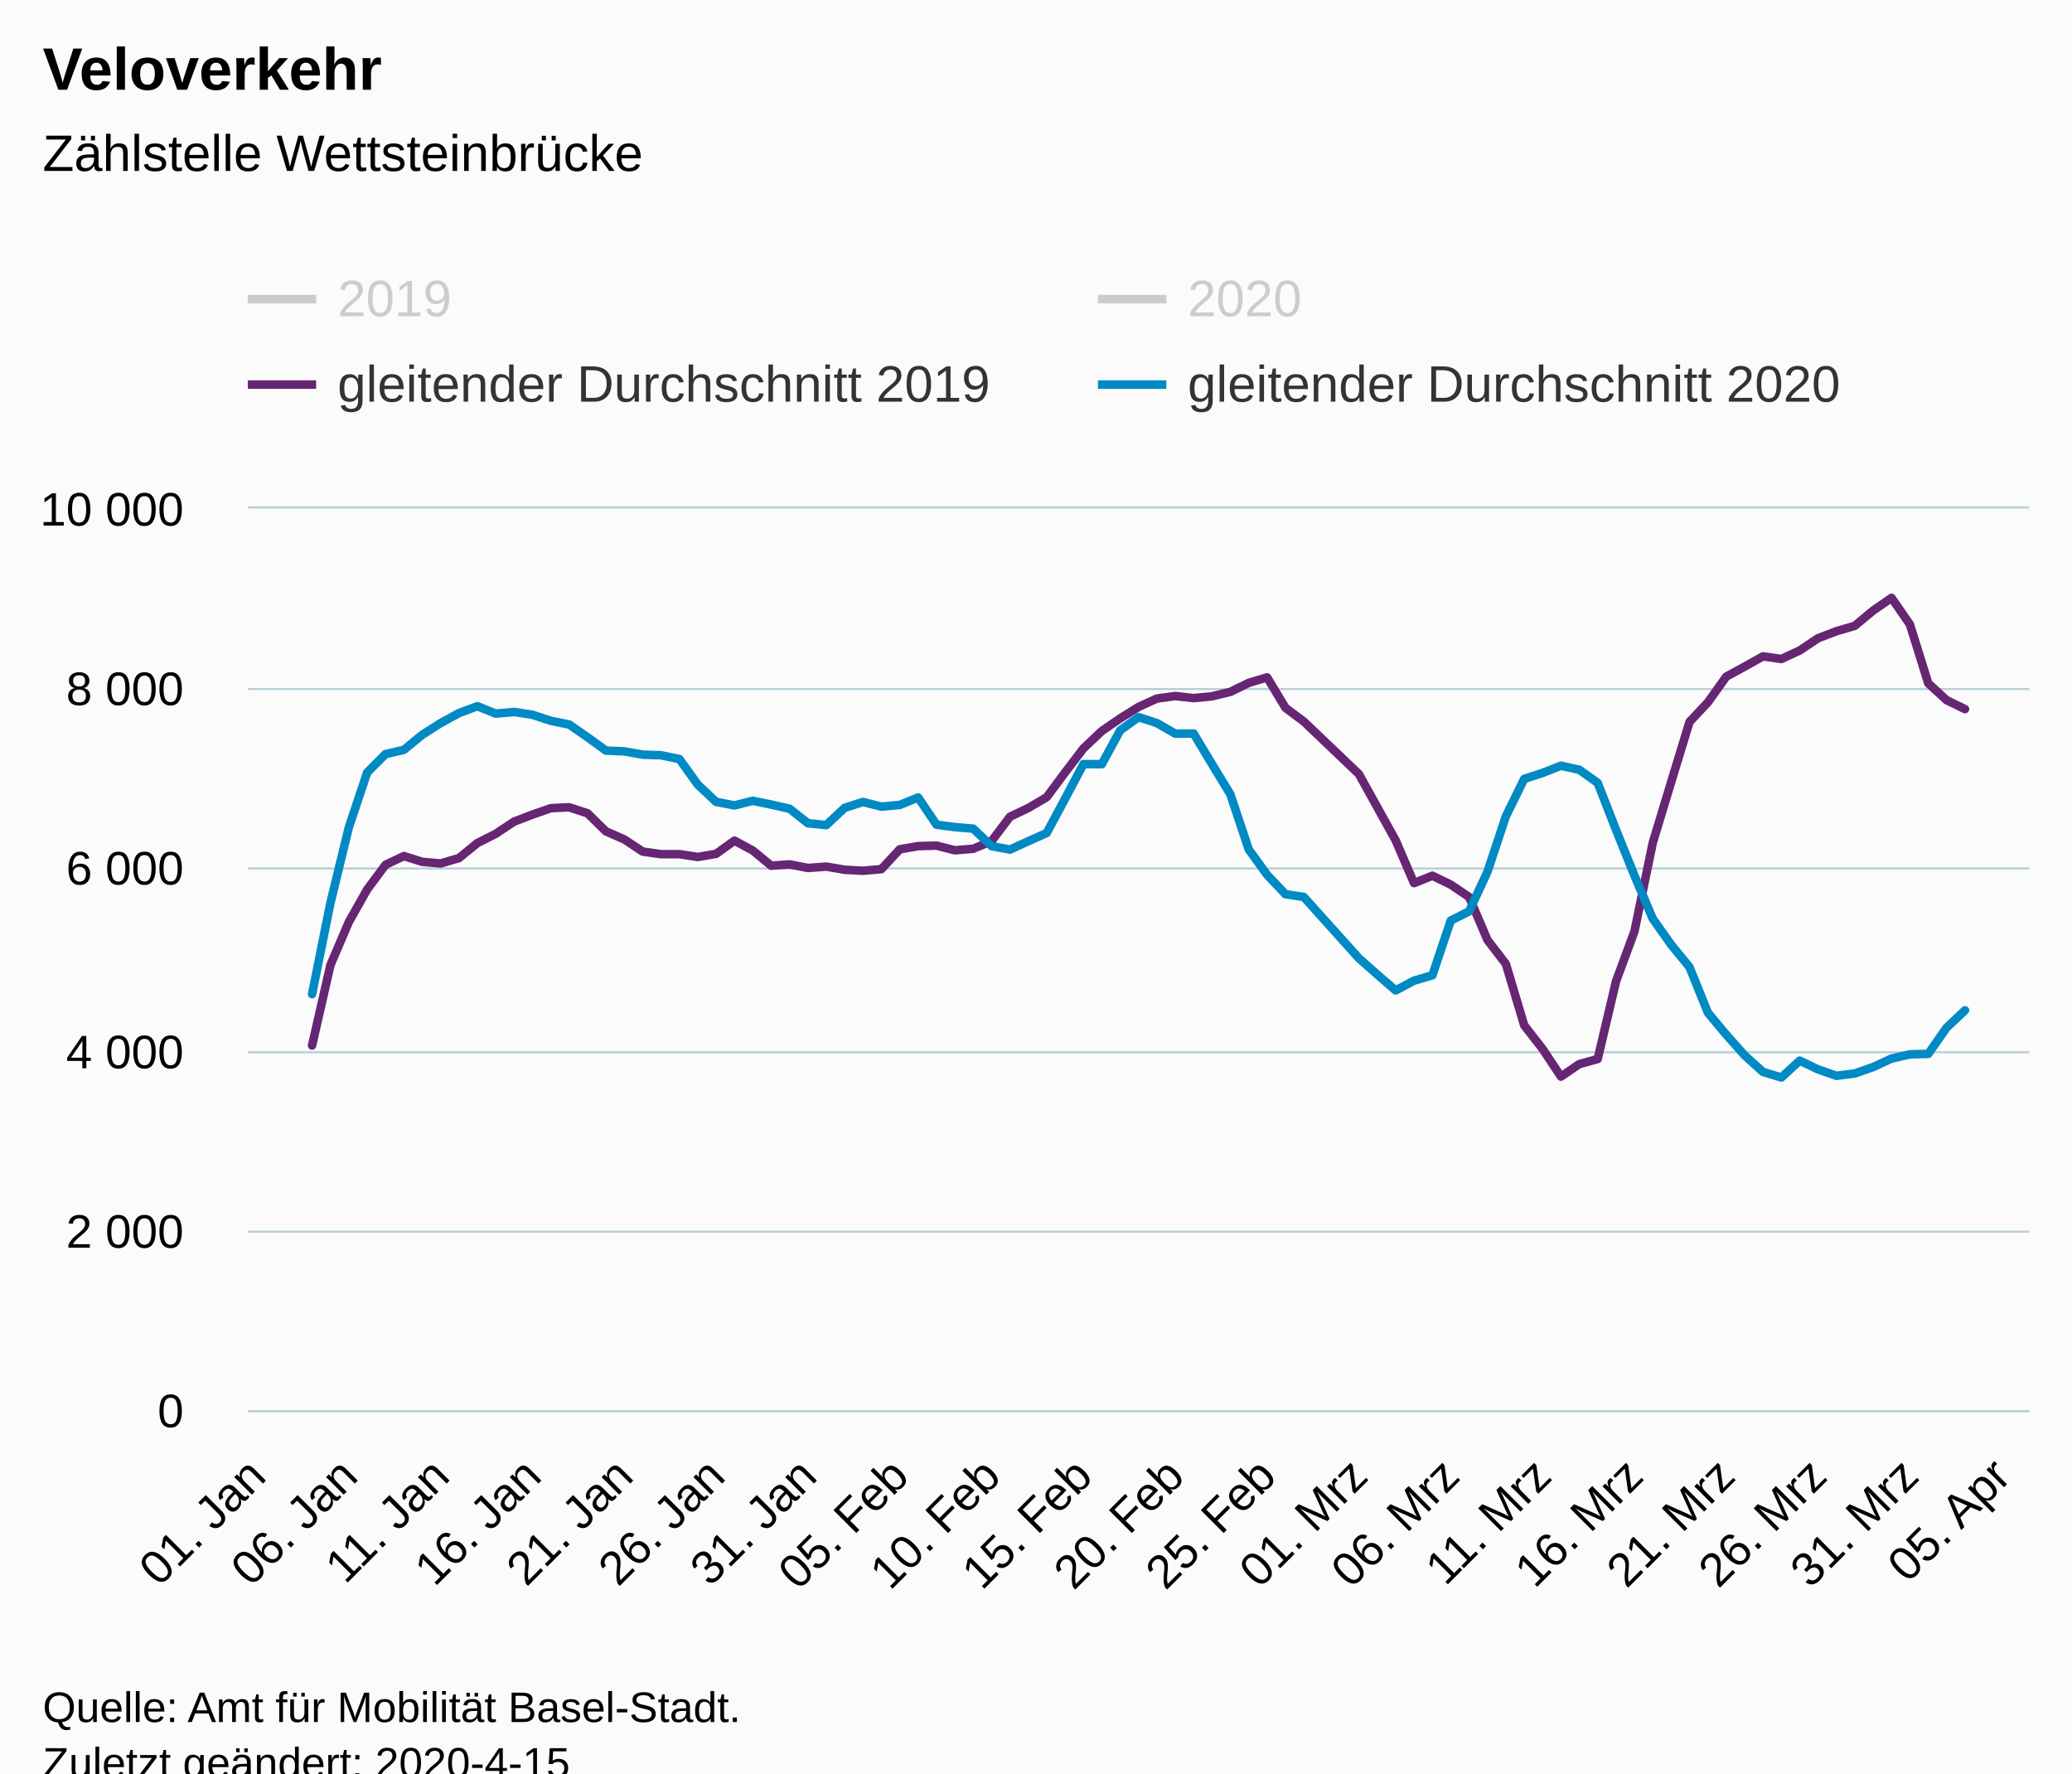
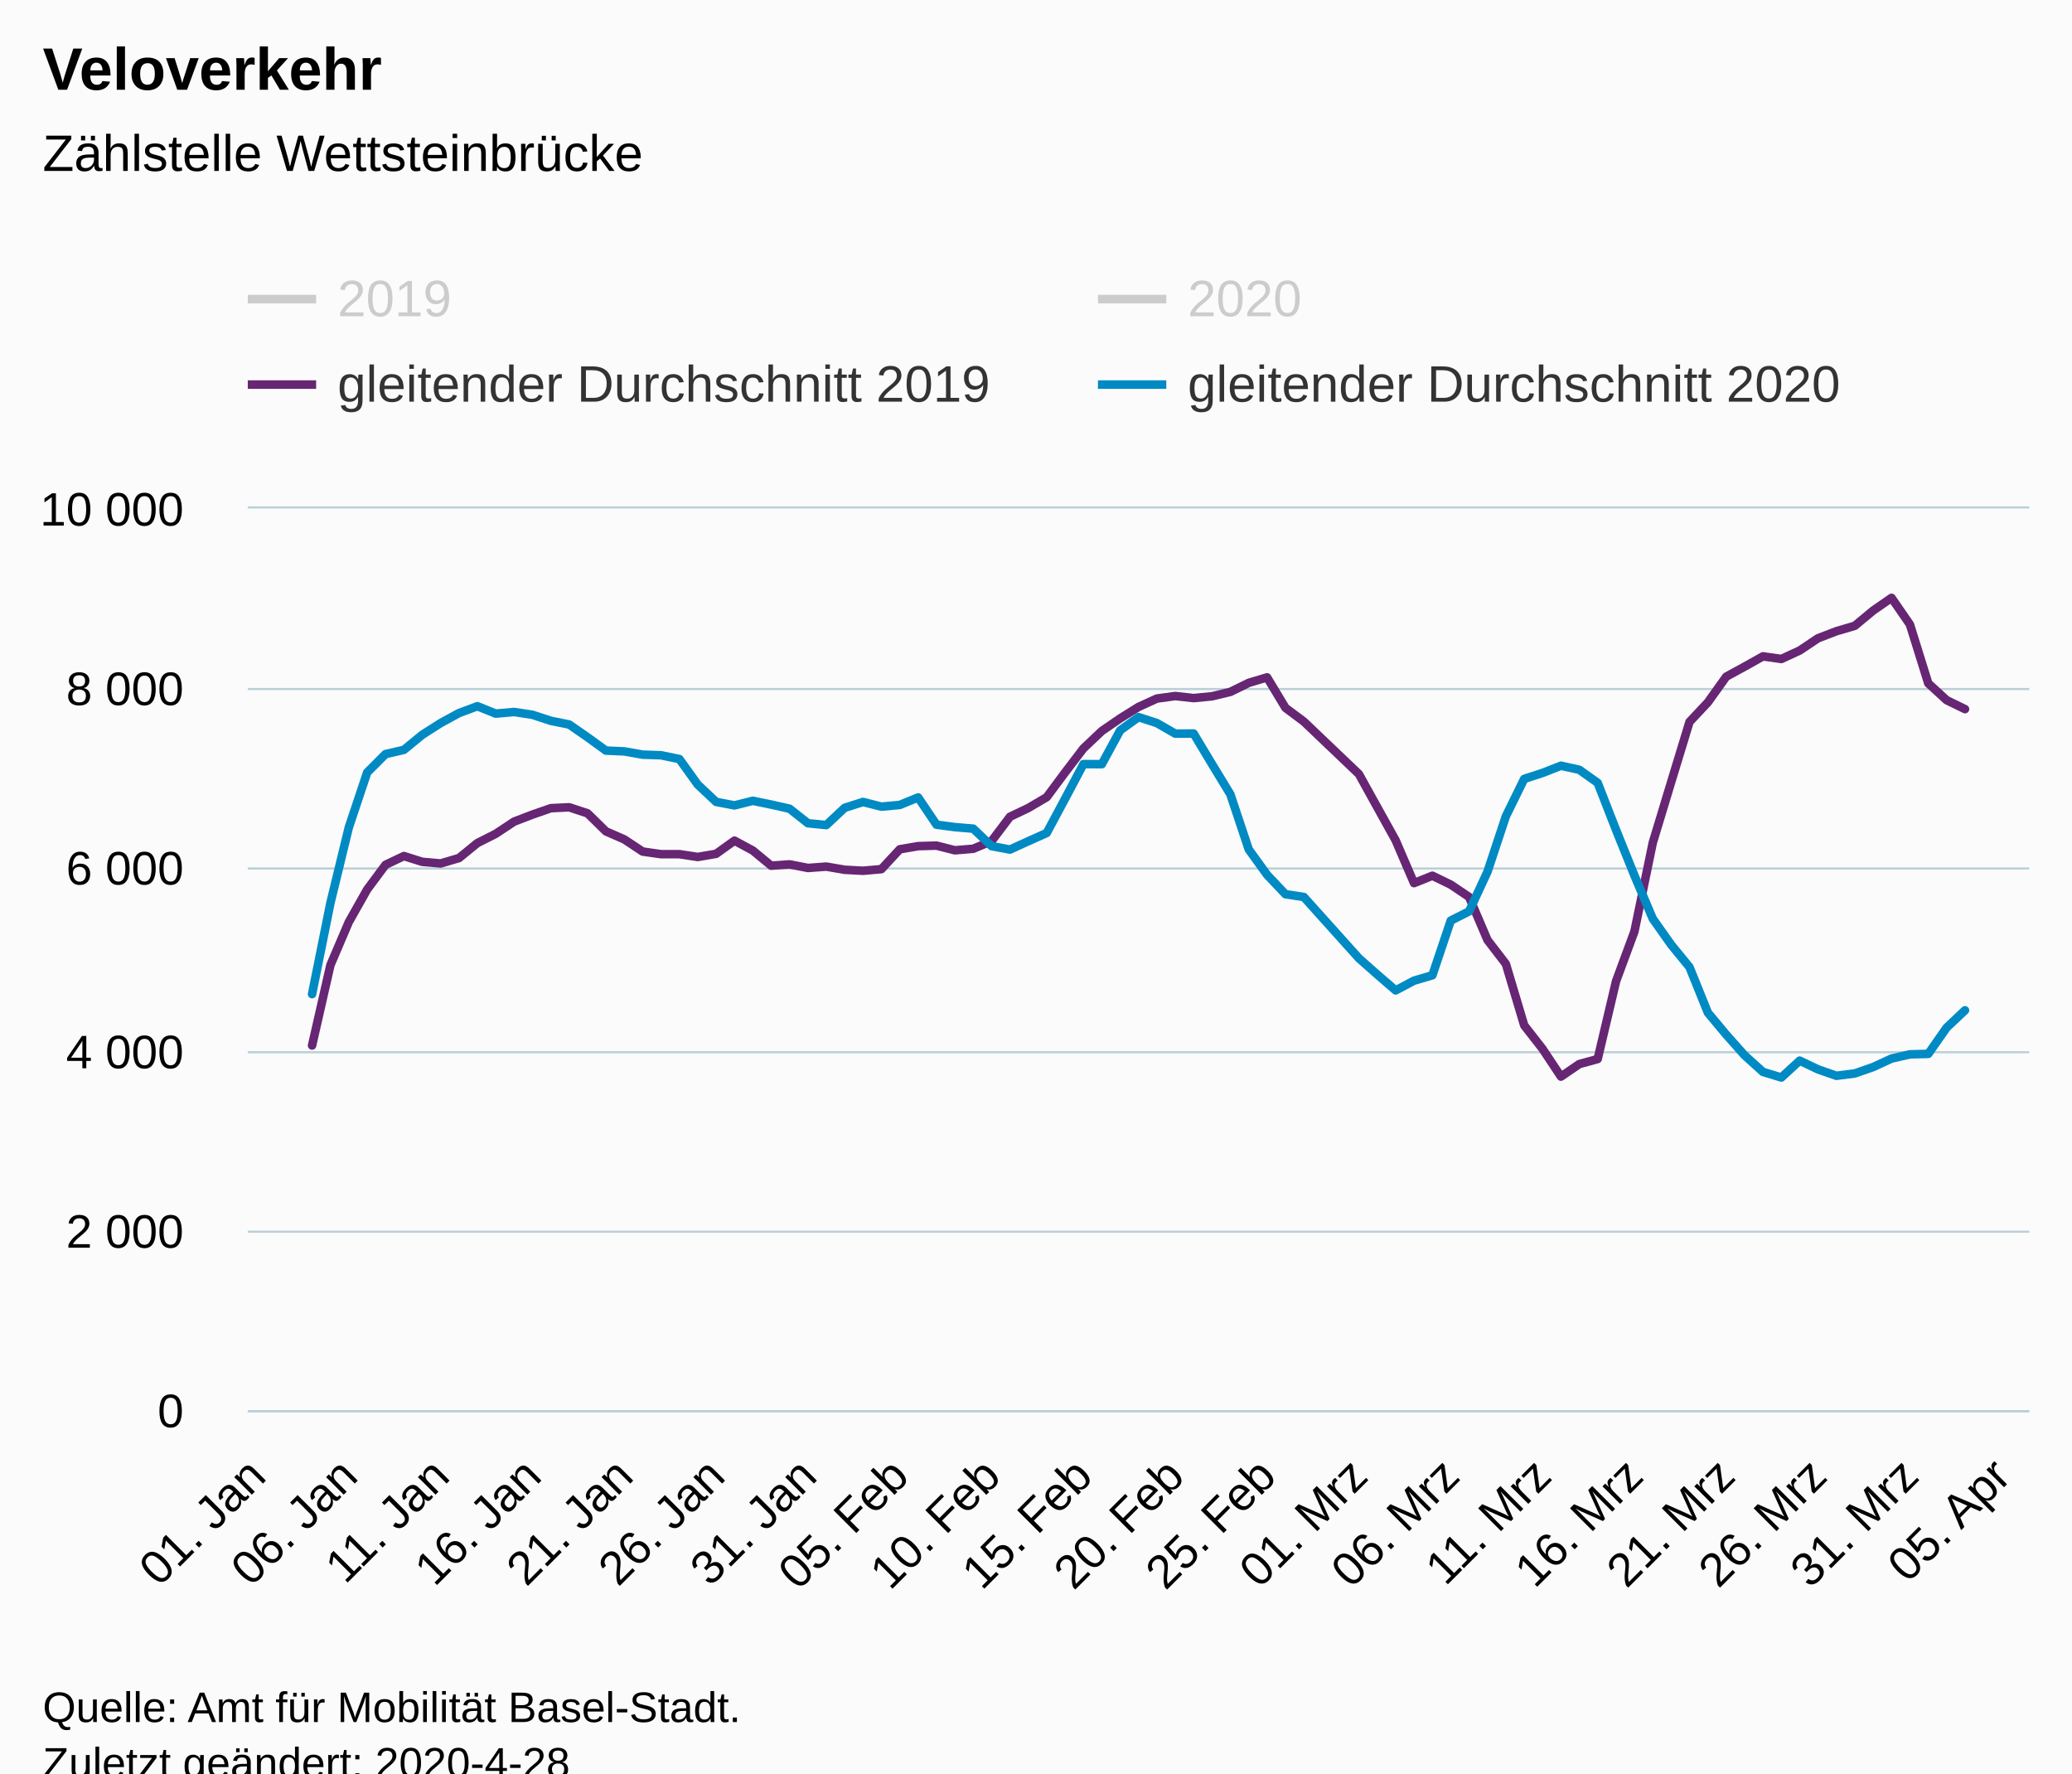
<svg xmlns="http://www.w3.org/2000/svg" version="1.1" class="highcharts-root" style="font-family:Arial;font-size:12px;" viewBox="0 0 485 415">
  <defs>
-     <clipPath id="highcharts-90gss01-6">
+     <clipPath id="highcharts-fnuc8hk-6">
      <rect x="0" y="0" width="417" height="211" fill="none" />
    </clipPath>
-     <clipPath id="highcharts-90gss01-7">
+     <clipPath id="highcharts-fnuc8hk-7">
      <rect x="0" y="0" width="417" height="211" fill="none" />
    </clipPath>
  </defs>
  <rect fill="#fbfbfb" class="highcharts-background" x="0" y="0" width="485" height="428" rx="0" ry="0" />
  <rect fill="none" class="highcharts-plot-background" x="58" y="119" width="417" height="211" />
  <g class="highcharts-pane-group" data-z-index="0" />
  <g class="highcharts-grid highcharts-xaxis-grid " data-z-index="1">
    <path fill="none" data-z-index="1" class="highcharts-grid-line" d="M 59.5 119 L 59.5 330" opacity="1" />
    <path fill="none" data-z-index="1" class="highcharts-grid-line" d="M 81.5 119 L 81.5 330" opacity="1" />
    <path fill="none" data-z-index="1" class="highcharts-grid-line" d="M 102.5 119 L 102.5 330" opacity="1" />
    <path fill="none" data-z-index="1" class="highcharts-grid-line" d="M 124.5 119 L 124.5 330" opacity="1" />
    <path fill="none" data-z-index="1" class="highcharts-grid-line" d="M 145.5 119 L 145.5 330" opacity="1" />
    <path fill="none" data-z-index="1" class="highcharts-grid-line" d="M 167.5 119 L 167.5 330" opacity="1" />
    <path fill="none" data-z-index="1" class="highcharts-grid-line" d="M 188.5 119 L 188.5 330" opacity="1" />
    <path fill="none" data-z-index="1" class="highcharts-grid-line" d="M 210.5 119 L 210.5 330" opacity="1" />
    <path fill="none" data-z-index="1" class="highcharts-grid-line" d="M 231.5 119 L 231.5 330" opacity="1" />
    <path fill="none" data-z-index="1" class="highcharts-grid-line" d="M 253.5 119 L 253.5 330" opacity="1" />
    <path fill="none" data-z-index="1" class="highcharts-grid-line" d="M 274.5 119 L 274.5 330" opacity="1" />
    <path fill="none" data-z-index="1" class="highcharts-grid-line" d="M 296.5 119 L 296.5 330" opacity="1" />
    <path fill="none" data-z-index="1" class="highcharts-grid-line" d="M 317.5 119 L 317.5 330" opacity="1" />
    <path fill="none" data-z-index="1" class="highcharts-grid-line" d="M 339.5 119 L 339.5 330" opacity="1" />
    <path fill="none" data-z-index="1" class="highcharts-grid-line" d="M 360.5 119 L 360.5 330" opacity="1" />
    <path fill="none" data-z-index="1" class="highcharts-grid-line" d="M 382.5 119 L 382.5 330" opacity="1" />
    <path fill="none" data-z-index="1" class="highcharts-grid-line" d="M 403.5 119 L 403.5 330" opacity="1" />
    <path fill="none" data-z-index="1" class="highcharts-grid-line" d="M 425.5 119 L 425.5 330" opacity="1" />
    <path fill="none" data-z-index="1" class="highcharts-grid-line" d="M 446.5 119 L 446.5 330" opacity="1" />
    <path fill="none" data-z-index="1" class="highcharts-grid-line" d="M 468.5 119 L 468.5 330" opacity="1" />
  </g>
  <g class="highcharts-grid highcharts-yaxis-grid " data-z-index="1">
    <path fill="none" stroke="#B9CFD7" stroke-width="0.5" data-z-index="1" class="highcharts-grid-line" d="M 58 330.25 L 475 330.25" opacity="1" />
    <path fill="none" stroke="#B9CFD7" stroke-width="0.5" data-z-index="1" class="highcharts-grid-line" d="M 58 288.25 L 475 288.25" opacity="1" />
    <path fill="none" stroke="#B9CFD7" stroke-width="0.5" data-z-index="1" class="highcharts-grid-line" d="M 58 246.25 L 475 246.25" opacity="1" />
    <path fill="none" stroke="#B9CFD7" stroke-width="0.5" data-z-index="1" class="highcharts-grid-line" d="M 58 203.25 L 475 203.25" opacity="1" />
    <path fill="none" stroke="#B9CFD7" stroke-width="0.5" data-z-index="1" class="highcharts-grid-line" d="M 58 161.25 L 475 161.25" opacity="1" />
    <path fill="none" stroke="#B9CFD7" stroke-width="0.5" data-z-index="1" class="highcharts-grid-line" d="M 58 118.75 L 475 118.75" opacity="1" />
  </g>
  <rect fill="none" class="highcharts-plot-border" data-z-index="1" x="58" y="119" width="417" height="211" />
  <g class="highcharts-axis highcharts-xaxis " data-z-index="2">
    <path fill="none" class="highcharts-axis-line" stroke="#B9CFD7" stroke-width="0.5" data-z-index="7" d="M 58 330.25 L 475 330.25" />
  </g>
  <g class="highcharts-axis highcharts-yaxis " data-z-index="2">
    <path fill="none" class="highcharts-axis-line" data-z-index="7" d="M 58 119 L 58 330" />
  </g>
  <g class="highcharts-series-group" data-z-index="3">
-     <g data-z-index="0.1" class="highcharts-series highcharts-series-0 highcharts-line-series " visibility="hidden" transform="translate(58,119) scale(1 1)" clip-path="url(#highcharts-90gss01-7)">
+     <g data-z-index="0.1" class="highcharts-series highcharts-series-0 highcharts-line-series " visibility="hidden" transform="translate(58,119) scale(1 1)" clip-path="url(#highcharts-fnuc8hk-7)">
      <path fill="none" d="M 2.149 129.765 L 6.448 105.88 L 10.747 106.26 L 15.046 158.187 L 19.345 160.402 L 23.644 48.53 L 27.943 38.866 L 32.242 59.333 L 36.541 52.666 L 40.84 65.684 L 45.139 143.965 L 49.438 169.792 L 53.737 51.125 L 58.036 30.046 L 62.335 34.836 L 66.634 37.495 L 70.933 45.703 L 75.232 132.487 L 79.531 159.284 L 83.83 49.585 L 88.129 39.963 L 92.428 64.418 L 96.727 50.598 L 101.026 65.684 L 105.325 136.686 L 109.624 159.284 L 113.923 54.227 L 118.222 34.836 L 122.521 42.812 L 126.82 66.887 L 131.119 90.519 L 135.418 134.449 L 139.716 165.086 L 144.015 52.117 L 148.314 39.963 L 152.613 44.394 L 156.912 64.313 L 161.211 58.046 L 165.51 129.153 L 169.809 164.285 L 174.108 59.734 L 178.407 37.495 L 182.706 31.777 L 187.005 24.518 L 191.304 43.677 L 195.603 111.513 L 199.902 123.794 L 204.201 20.277 L 208.5 8.904 L 212.799 11.141 L 217.098 5.76 L 221.397 29.962 L 225.696 107.441 L 229.995 127.191 L 234.294 17.239 L 238.593 1.73 L 242.892 -3.629 L 247.191 -3.27 L 255.789 79.8 L 260.088 130.018 L 264.387 142.531 L 268.686 87.903 L 272.985 56.126 L 277.284 50.64 L 281.582 66.739 L 285.881 67.689 L 290.18 144.514 L 294.479 162.85 L 298.778 158.356 L 303.077 95.266 L 307.376 151.392 L 311.675 105.31 L 315.974 112.927 L 320.273 124.005 L 324.572 154.558 L 328.871 30.911 L 333.17 13.926 L 337.469 5.95 L 341.768 5.929 L 346.067 14.264 L 350.366 92.08 L 354.665 112.463 L 358.964 14.475 L 363.263 -2.996 L 367.562 10.297 L 371.861 -8.018 L 376.16 -5.76 L 380.459 -5.76 L 384.758 80.56 L 389.057 103.601 L 393.356 -10.466 L 397.655 -23.801 L 401.954 53.784 L 406.253 88.43 L 410.552 21.902 L 414.851 95.182" class="highcharts-graph" data-z-index="1" stroke="#B375AB" stroke-width="2" stroke-linejoin="round" stroke-linecap="round" />
    </g>
    <g data-z-index="0.1" class="highcharts-markers highcharts-series-0 highcharts-line-series " visibility="hidden" transform="translate(58,119) scale(1 1)" clip-path="none" />
-     <g data-z-index="0.1" class="highcharts-series highcharts-series-1 highcharts-line-series " visibility="hidden" transform="translate(58,119) scale(1 1)" clip-path="url(#highcharts-90gss01-7)">
+     <g data-z-index="0.1" class="highcharts-series highcharts-series-1 highcharts-line-series " visibility="hidden" transform="translate(58,119) scale(1 1)" clip-path="url(#highcharts-fnuc8hk-7)">
      <path fill="none" d="M 2.149 135.335 L 6.448 120.059 L 10.747 148.628 L 15.046 150.907 L 19.345 42.158 L 23.644 28.084 L 27.943 21.058 L 32.242 11.605 L 36.541 30.089 L 40.84 118.371 L 45.139 144.05 L 49.438 17.471 L 53.737 8.883 L 58.036 4.726 L 62.335 0.274 L 66.634 42.305 L 70.933 115.67 L 75.232 148.544 L 79.531 27.409 L 83.83 15.002 L 88.129 25.489 L 92.428 22.134 L 96.727 43.614 L 101.026 120.966 L 105.325 149.599 L 109.624 33.591 L 113.923 56.864 L 118.222 53.784 L 122.521 27.915 L 126.82 36.06 L 131.119 127.212 L 135.418 156.372 L 139.716 57.35 L 144.015 59.882 L 148.314 25.615 L 152.613 18.209 L 156.912 43.825 L 161.211 124.342 L 165.51 144.113 L 169.809 101.934 L 174.108 63.954 L 178.407 28.126 L 182.706 46.884 L 187.005 49.332 L 191.304 110.733 L 195.603 130.567 L 199.902 45.829 L 204.201 7.258 L 208.5 28.253 L 212.799 -8.546 L 217.098 27.746 L 221.397 120.397 L 225.696 147.911 L 229.995 45.639 L 234.294 57.371 L 238.593 77.711 L 242.892 81.615 L 247.191 69.419 L 255.789 152.574 L 260.088 130.335 L 264.387 77.12 L 268.686 73.639 L 272.985 108.243 L 277.284 95.309 L 281.582 136.327 L 285.881 143.733 L 290.18 40.828 L 294.479 61.907 L 298.778 8.693 L 303.077 17.407 L 307.376 34.055 L 311.675 126.579 L 315.974 131.938 L 320.273 47.454 L 324.572 83.366 L 328.871 85.771 L 333.17 92.038 L 337.469 104.867 L 341.768 169.201 L 346.067 168.673 L 350.366 122.021 L 354.665 119.384 L 358.964 119.616 L 363.263 119.152 L 367.562 114.151 L 371.861 141.454 L 376.16 183.042 L 380.459 183.042 L 384.758 132.529 L 389.057 115.607 L 393.356 109.066 L 397.655 105.268 L 401.954 107.188 L 406.253 140.737 L 410.552 139.998 L 414.851 104.171" class="highcharts-graph" data-z-index="1" stroke="#71A3B5" stroke-width="2" stroke-linejoin="round" stroke-linecap="round" />
    </g>
    <g data-z-index="0.1" class="highcharts-markers highcharts-series-1 highcharts-line-series " visibility="hidden" transform="translate(58,119) scale(1 1)" clip-path="none" />
-     <g data-z-index="0.1" class="highcharts-series highcharts-series-2 highcharts-line-series " transform="translate(58,119) scale(1 1)" clip-path="url(#highcharts-90gss01-7)">
+     <g data-z-index="0.1" class="highcharts-series highcharts-series-2 highcharts-line-series " transform="translate(58,119) scale(1 1)" clip-path="url(#highcharts-fnuc8hk-7)">
      <path fill="none" d="M 15.046 125.672 L 19.345 106.85 L 23.644 96.786 L 27.943 89.169 L 32.242 83.387 L 36.541 81.34 L 40.84 82.691 L 45.139 83.071 L 49.438 81.805 L 53.737 78.302 L 58.036 76.129 L 62.335 73.28 L 66.634 71.635 L 70.933 70.136 L 75.232 69.925 L 79.531 71.339 L 83.83 75.559 L 88.129 77.437 L 92.428 80.285 L 96.727 80.897 L 101.026 80.897 L 105.325 81.552 L 109.624 80.813 L 113.923 77.732 L 118.222 80.053 L 122.521 83.598 L 126.82 83.282 L 131.119 84.126 L 135.418 83.809 L 139.716 84.548 L 144.015 84.78 L 148.314 84.4 L 152.613 79.758 L 156.912 79.019 L 161.211 78.893 L 165.51 79.99 L 169.809 79.631 L 174.108 77.838 L 178.407 72.141 L 182.706 70.094 L 187.005 67.562 L 191.304 61.781 L 195.603 56.147 L 199.902 52.075 L 204.201 49.121 L 208.5 46.441 L 212.799 44.479 L 217.098 43.888 L 221.397 44.373 L 225.696 43.951 L 229.995 42.917 L 234.294 40.807 L 238.593 39.52 L 242.892 46.652 L 247.191 49.859 L 260.088 62.161 L 264.387 69.925 L 268.686 77.669 L 272.985 87.67 L 277.284 85.94 L 281.582 88.029 L 285.881 90.92 L 290.18 100.985 L 294.479 106.576 L 298.778 120.966 L 303.077 126.473 L 307.376 132.951 L 311.675 130.018 L 315.974 128.837 L 320.273 110.627 L 324.572 99.001 L 328.871 78.218 L 333.17 64.038 L 337.469 49.944 L 341.768 45.365 L 346.067 39.351 L 350.366 37.009 L 354.665 34.604 L 358.964 35.216 L 363.263 33.232 L 367.562 30.363 L 371.861 28.717 L 376.16 27.451 L 380.459 23.885 L 384.758 20.91 L 389.057 27.135 L 393.356 40.913 L 397.655 44.859 L 401.954 46.947" class="highcharts-graph" data-z-index="1" stroke="#662673" stroke-width="2" stroke-linejoin="round" stroke-linecap="round" />
    </g>
    <g data-z-index="0.1" class="highcharts-markers highcharts-series-2 highcharts-line-series " transform="translate(58,119) scale(1 1)" clip-path="none" />
-     <g data-z-index="0.1" class="highcharts-series highcharts-series-3 highcharts-line-series " transform="translate(58,119) scale(1 1)" clip-path="url(#highcharts-90gss01-7)">
+     <g data-z-index="0.1" class="highcharts-series highcharts-series-3 highcharts-line-series " transform="translate(58,119) scale(1 1)" clip-path="url(#highcharts-fnuc8hk-7)">
      <path fill="none" d="M 15.046 113.645 L 19.345 92.312 L 23.644 74.652 L 27.943 61.781 L 32.242 57.476 L 36.541 56.485 L 40.84 52.961 L 45.139 50.218 L 49.438 47.876 L 53.737 46.272 L 58.036 48.002 L 62.335 47.623 L 66.634 48.277 L 70.933 49.69 L 75.232 50.556 L 79.531 53.531 L 83.83 56.654 L 88.129 56.843 L 92.428 57.603 L 96.727 57.751 L 101.026 58.637 L 105.325 64.608 L 109.624 68.659 L 113.923 69.482 L 118.222 68.406 L 122.521 69.292 L 126.82 70.263 L 131.119 73.66 L 135.418 74.082 L 139.716 70.052 L 144.015 68.68 L 148.314 69.778 L 152.613 69.377 L 156.912 67.625 L 161.211 73.998 L 165.51 74.567 L 169.809 74.926 L 174.108 79.019 L 178.407 79.821 L 182.706 77.859 L 187.005 75.939 L 191.304 67.921 L 195.603 59.819 L 199.902 59.84 L 204.201 51.927 L 208.5 48.825 L 212.799 50.218 L 217.098 52.687 L 221.397 52.666 L 225.696 59.819 L 229.995 66.887 L 234.294 79.779 L 238.593 85.729 L 242.892 90.266 L 247.191 90.92 L 260.088 105.268 L 264.387 109.066 L 268.686 112.779 L 272.985 110.501 L 277.284 109.235 L 281.582 96.448 L 285.881 94.275 L 290.18 85.012 L 294.479 72.035 L 298.778 63.279 L 303.077 61.886 L 307.376 60.198 L 311.675 61.148 L 315.974 64.207 L 320.273 75.221 L 324.572 85.877 L 328.871 96.005 L 333.17 102.082 L 337.469 107.336 L 341.768 117.991 L 346.067 123.14 L 350.366 127.971 L 354.665 131.854 L 358.964 133.162 L 363.263 129.216 L 367.562 131.263 L 371.861 132.761 L 376.16 132.213 L 380.459 130.714 L 384.758 128.731 L 389.057 127.739 L 393.356 127.634 L 397.655 121.494 L 401.954 117.443" class="highcharts-graph" data-z-index="1" stroke="#008AC3" stroke-width="2" stroke-linejoin="round" stroke-linecap="round" />
    </g>
    <g data-z-index="0.1" class="highcharts-markers highcharts-series-3 highcharts-line-series " transform="translate(58,119) scale(1 1)" clip-path="none" />
  </g>
  <text x="10" text-anchor="start" class="highcharts-title" data-z-index="4" style="color:#000000;font-size:14px;font-weight:bold;fill:#000000;" y="21">
    <tspan>Veloverkehr</tspan>
  </text>
  <text x="10" text-anchor="start" class="highcharts-subtitle" data-z-index="4" style="color:#000000;font-size:12px;font-weight:normal;font-family:Arial;fill:#000000;" y="40">
    <tspan>Zählstelle Wettsteinbrücke</tspan>
  </text>
  <g class="highcharts-legend" data-z-index="7" transform="translate(50,56)">
    <rect fill="none" class="highcharts-legend-box" rx="0" ry="0" x="0" y="0" width="394" height="51" visibility="visible" />
    <g data-z-index="1">
      <g>
        <g class="highcharts-legend-item highcharts-line-series highcharts-color-undefined highcharts-series-0 highcharts-legend-item-hidden" data-z-index="1" transform="translate(8,3)">
          <path fill="none" d="M 0 11 L 16 11" class="highcharts-graph" stroke="#cccccc" stroke-width="2" />
          <text x="21" style="color:#cccccc;font-size:12px;font-weight:normal;cursor:pointer;fill:#cccccc;" text-anchor="start" data-z-index="2" y="15">
            <tspan>2019</tspan>
          </text>
        </g>
        <g class="highcharts-legend-item highcharts-line-series highcharts-color-undefined highcharts-series-1 highcharts-legend-item-hidden" data-z-index="1" transform="translate(207,3)">
          <path fill="none" d="M 0 11 L 16 11" class="highcharts-graph" stroke="#cccccc" stroke-width="2" />
          <text x="21" y="15" style="color:#cccccc;font-size:12px;font-weight:normal;cursor:pointer;fill:#cccccc;" text-anchor="start" data-z-index="2">
            <tspan>2020</tspan>
          </text>
        </g>
        <g class="highcharts-legend-item highcharts-line-series highcharts-color-undefined highcharts-series-2" data-z-index="1" transform="translate(8,23)">
          <path fill="none" d="M 0 11 L 16 11" class="highcharts-graph" stroke="#662673" stroke-width="2" />
          <text x="21" y="15" style="color:#333333;font-size:12px;font-weight:normal;cursor:pointer;fill:#333333;" text-anchor="start" data-z-index="2">
            <tspan>gleitender Durchschnitt 2019</tspan>
          </text>
        </g>
        <g class="highcharts-legend-item highcharts-line-series highcharts-color-undefined highcharts-series-3" data-z-index="1" transform="translate(207,23)">
          <path fill="none" d="M 0 11 L 16 11" class="highcharts-graph" stroke="#008AC3" stroke-width="2" />
          <text x="21" y="15" style="color:#333333;font-size:12px;font-weight:normal;cursor:pointer;fill:#333333;" text-anchor="start" data-z-index="2">
            <tspan>gleitender Durchschnitt 2020</tspan>
          </text>
        </g>
      </g>
    </g>
  </g>
  <g class="highcharts-axis-labels highcharts-xaxis-labels " data-z-index="7">
    <text x="62.742" style="color:#000000;cursor:default;font-size:11px;fill:#000000;" text-anchor="end" transform="translate(0,0) rotate(-45 62.74221 346)" y="346" opacity="1">
      <tspan>01. Jan</tspan>
    </text>
    <text x="84.237" style="color:#000000;cursor:default;font-size:11px;fill:#000000;" text-anchor="end" transform="translate(0,0) rotate(-45 84.23705 346)" y="346" opacity="1">
      <tspan>06. Jan</tspan>
    </text>
    <text x="105.732" style="color:#000000;cursor:default;font-size:11px;fill:#000000;" text-anchor="end" transform="translate(0,0) rotate(-45 105.7319 346)" y="346" opacity="1">
      <tspan>11. Jan</tspan>
    </text>
    <text x="127.227" style="color:#000000;cursor:default;font-size:11px;fill:#000000;" text-anchor="end" transform="translate(0,0) rotate(-45 127.2267 346)" y="346" opacity="1">
      <tspan>16. Jan</tspan>
    </text>
    <text x="148.722" style="color:#000000;cursor:default;font-size:11px;fill:#000000;" text-anchor="end" transform="translate(0,0) rotate(-45 148.7216 346)" y="346" opacity="1">
      <tspan>21. Jan</tspan>
    </text>
    <text x="170.216" style="color:#000000;cursor:default;font-size:11px;fill:#000000;" text-anchor="end" transform="translate(0,0) rotate(-45 170.2164 346)" y="346" opacity="1">
      <tspan>26. Jan</tspan>
    </text>
    <text x="191.711" style="color:#000000;cursor:default;font-size:11px;fill:#000000;" text-anchor="end" transform="translate(0,0) rotate(-45 191.7113 346)" y="346" opacity="1">
      <tspan>31. Jan</tspan>
    </text>
    <text x="213.206" style="color:#000000;cursor:default;font-size:11px;fill:#000000;" text-anchor="end" transform="translate(0,0) rotate(-45 213.2061 346)" y="346" opacity="1">
      <tspan>05. Feb</tspan>
    </text>
    <text x="234.701" style="color:#000000;cursor:default;font-size:11px;fill:#000000;" text-anchor="end" transform="translate(0,0) rotate(-45 234.701 346)" y="346" opacity="1">
      <tspan>10. Feb</tspan>
    </text>
    <text x="256.196" style="color:#000000;cursor:default;font-size:11px;fill:#000000;" text-anchor="end" transform="translate(0,0) rotate(-45 256.1958 346)" y="346" opacity="1">
      <tspan>15. Feb</tspan>
    </text>
    <text x="277.691" style="color:#000000;cursor:default;font-size:11px;fill:#000000;" text-anchor="end" transform="translate(0,0) rotate(-45 277.6907 346)" y="346" opacity="1">
      <tspan>20. Feb</tspan>
    </text>
    <text x="299.186" style="color:#000000;cursor:default;font-size:11px;fill:#000000;" text-anchor="end" transform="translate(0,0) rotate(-45 299.1855 346)" y="346" opacity="1">
      <tspan>25. Feb</tspan>
    </text>
    <text x="320.68" style="color:#000000;cursor:default;font-size:11px;fill:#000000;" text-anchor="end" transform="translate(0,0) rotate(-45 320.6804 346)" y="346" opacity="1">
      <tspan>01. Mrz</tspan>
    </text>
    <text x="342.175" style="color:#000000;cursor:default;font-size:11px;fill:#000000;" text-anchor="end" transform="translate(0,0) rotate(-45 342.1752 346)" y="346" opacity="1">
      <tspan>06. Mrz</tspan>
    </text>
    <text x="363.67" style="color:#000000;cursor:default;font-size:11px;fill:#000000;" text-anchor="end" transform="translate(0,0) rotate(-45 363.67 346)" y="346" opacity="1">
      <tspan>11. Mrz</tspan>
    </text>
    <text x="385.165" style="color:#000000;cursor:default;font-size:11px;fill:#000000;" text-anchor="end" transform="translate(0,0) rotate(-45 385.1649 346)" y="346" opacity="1">
      <tspan>16. Mrz</tspan>
    </text>
    <text x="406.66" style="color:#000000;cursor:default;font-size:11px;fill:#000000;" text-anchor="end" transform="translate(0,0) rotate(-45 406.6597 346)" y="346" opacity="1">
      <tspan>21. Mrz</tspan>
    </text>
    <text x="428.155" style="color:#000000;cursor:default;font-size:11px;fill:#000000;" text-anchor="end" transform="translate(0,0) rotate(-45 428.1546 346)" y="346" opacity="1">
      <tspan>26. Mrz</tspan>
    </text>
    <text x="449.649" style="color:#000000;cursor:default;font-size:11px;fill:#000000;" text-anchor="end" transform="translate(0,0) rotate(-45 449.6494 346)" y="346" opacity="1">
      <tspan>31. Mrz</tspan>
    </text>
    <text x="471.144" style="color:#000000;cursor:default;font-size:11px;fill:#000000;" text-anchor="end" transform="translate(0,0) rotate(-45 471.1443 346)" y="346" opacity="1">
      <tspan>05. Apr</tspan>
    </text>
  </g>
  <g class="highcharts-axis-labels highcharts-yaxis-labels " data-z-index="7">
    <text x="43" style="color:#000000;cursor:default;font-size:11px;fill:#000000;" text-anchor="end" transform="translate(0,0)" y="334" opacity="1">0</text>
    <text x="43" style="color:#000000;cursor:default;font-size:11px;fill:#000000;" text-anchor="end" transform="translate(0,0)" y="292" opacity="1">
      <tspan>2 000</tspan>
    </text>
    <text x="43" style="color:#000000;cursor:default;font-size:11px;fill:#000000;" text-anchor="end" transform="translate(0,0)" y="250" opacity="1">
      <tspan>4 000</tspan>
    </text>
    <text x="43" style="color:#000000;cursor:default;font-size:11px;fill:#000000;" text-anchor="end" transform="translate(0,0)" y="207" opacity="1">
      <tspan>6 000</tspan>
    </text>
    <text x="43" style="color:#000000;cursor:default;font-size:11px;fill:#000000;" text-anchor="end" transform="translate(0,0)" y="165" opacity="1">
      <tspan>8 000</tspan>
    </text>
    <text x="43" style="color:#000000;cursor:default;font-size:11px;fill:#000000;" text-anchor="end" transform="translate(0,0)" y="123" opacity="1">
      <tspan>10 000</tspan>
    </text>
  </g>
  <text x="10" class="highcharts-credits" text-anchor="start" data-z-index="8" style="cursor:default;color:#000000;font-size:10px;fill:#000000;" y="403">
    <tspan>Quelle: Amt für Mobilität Basel-Stadt.</tspan>
-     <tspan x="10" dy="13">Zuletzt geändert: 2020-4-15</tspan>
+     <tspan x="10" dy="13">Zuletzt geändert: 2020-4-28</tspan>
  </text>
</svg>
